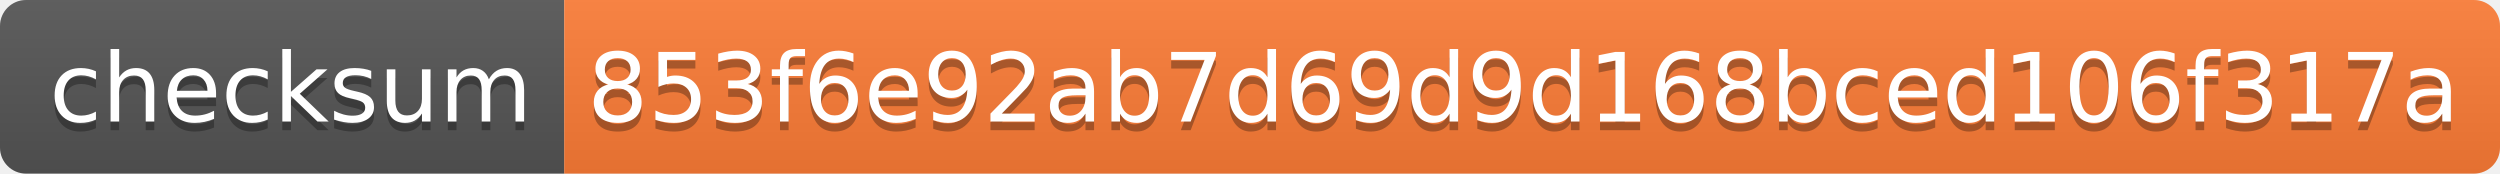
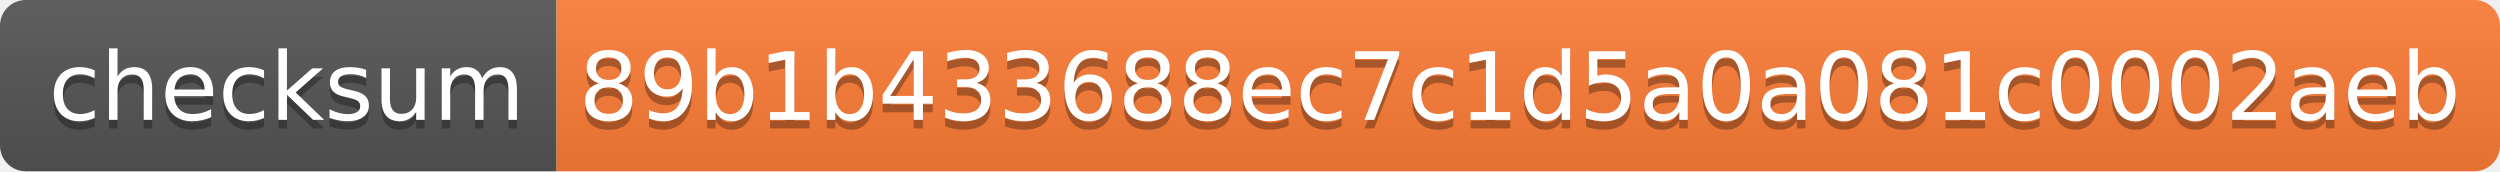
- <svg xmlns="http://www.w3.org/2000/svg" width="288" height="20" role="img" aria-label="checksum: 853f6e92ab7d69d9d168bced106f317a">
+ <svg xmlns="http://www.w3.org/2000/svg" width="292" height="20" role="img" aria-label="checksum: 89b1b433688ec7c1d5a0a081c0002aeb">
  <linearGradient id="s" x2="0" y2="100%">
    <stop offset="0" stop-color="#bbb" stop-opacity=".1" />
    <stop offset="1" stop-opacity=".1" />
  </linearGradient>
  <clipPath id="r">
-     <rect width="288" height="20" rx="3" fill="#fff" />
+     <rect width="292" height="20" rx="3" fill="#fff" />
  </clipPath>
  <g clip-path="url(#r)">
    <rect width="65" height="20" fill="#555" />
-     <rect x="65" width="223" height="20" fill="#fe7d37" />
-     <rect width="288" height="20" fill="url(#s)" />
+     <rect x="65" width="227" height="20" fill="#fe7d37" />
+     <rect width="292" height="20" fill="url(#s)" />
  </g>
  <g fill="#fff" text-anchor="middle" font-family="Verdana,Geneva,DejaVu Sans,sans-serif" text-rendering="geometricPrecision" font-size="110">
    <text aria-hidden="true" x="335" y="150" fill="#010101" fill-opacity=".3" transform="scale(.1)" textLength="550">checksum</text>
    <text x="335" y="140" transform="scale(.1)" fill="#fff" textLength="550">checksum</text>
-     <text aria-hidden="true" x="1755" y="150" fill="#010101" fill-opacity=".3" transform="scale(.1)" textLength="2130">853f6e92ab7d69d9d168bced106f317a</text>
-     <text x="1755" y="140" transform="scale(.1)" fill="#fff" textLength="2130">853f6e92ab7d69d9d168bced106f317a</text>
+     <text aria-hidden="true" x="1775" y="150" fill="#010101" fill-opacity=".3" transform="scale(.1)" textLength="2170">89b1b433688ec7c1d5a0a081c0002aeb</text>
+     <text x="1775" y="140" transform="scale(.1)" fill="#fff" textLength="2170">89b1b433688ec7c1d5a0a081c0002aeb</text>
  </g>
</svg>
